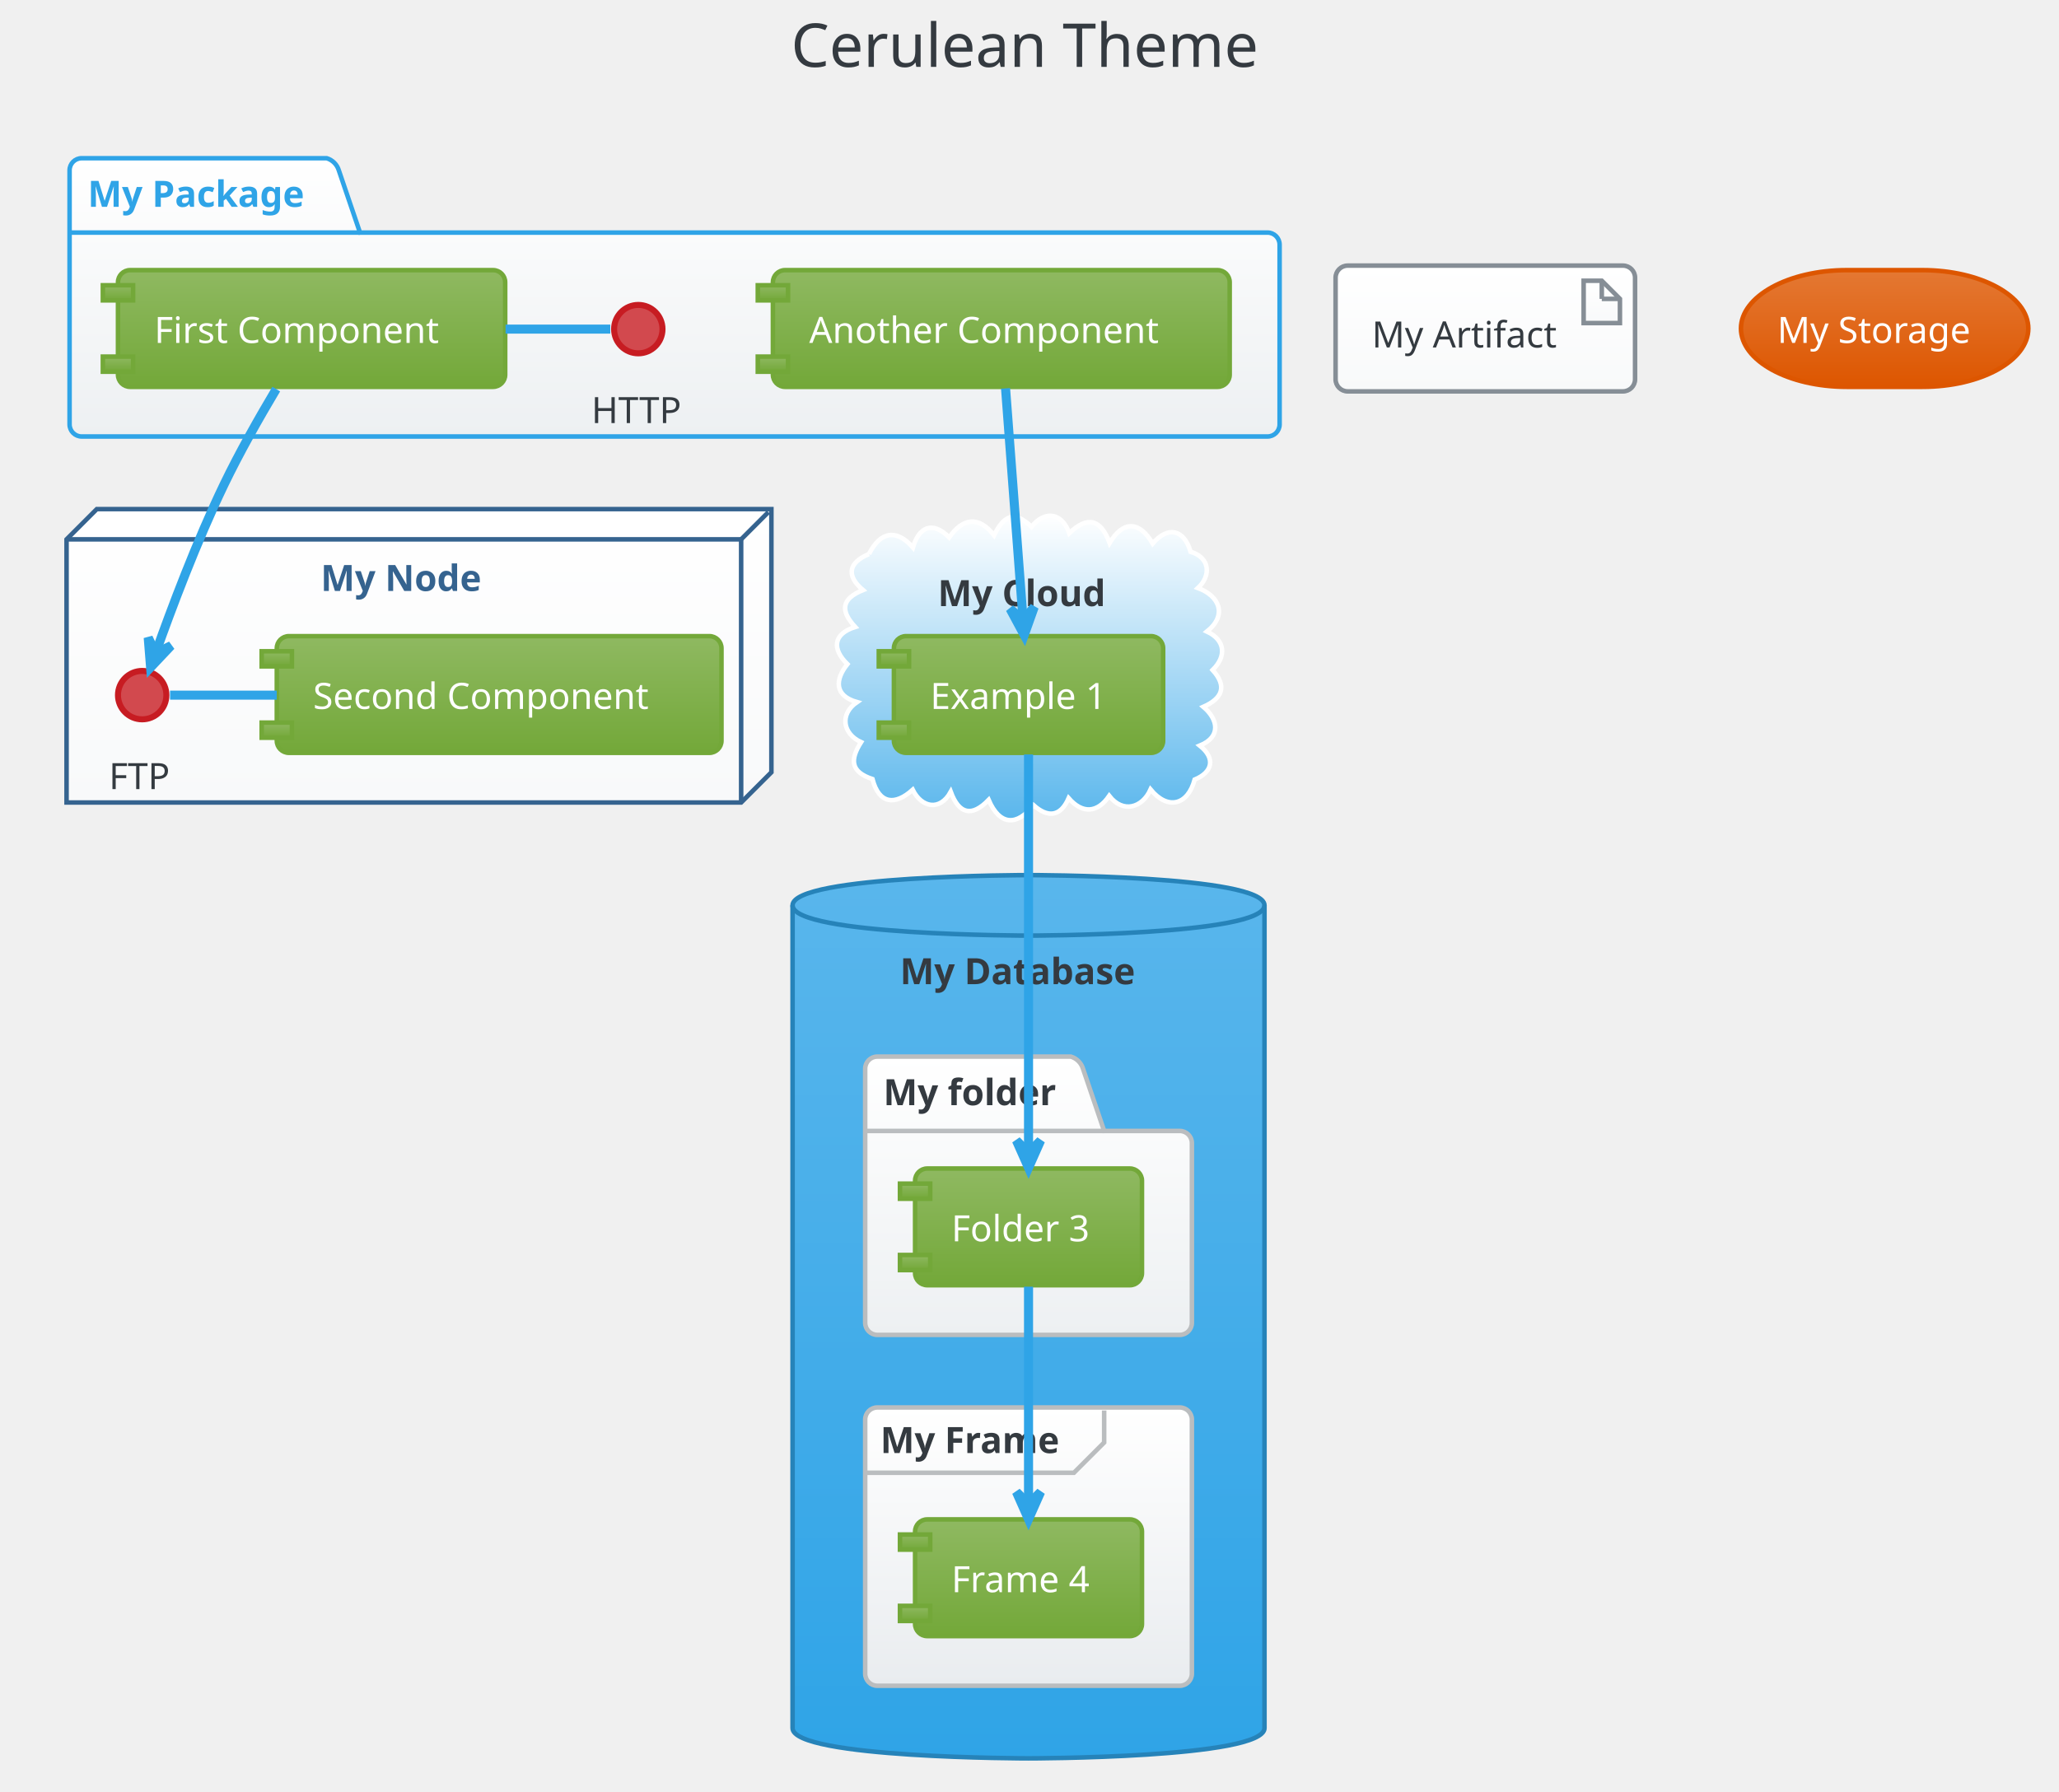
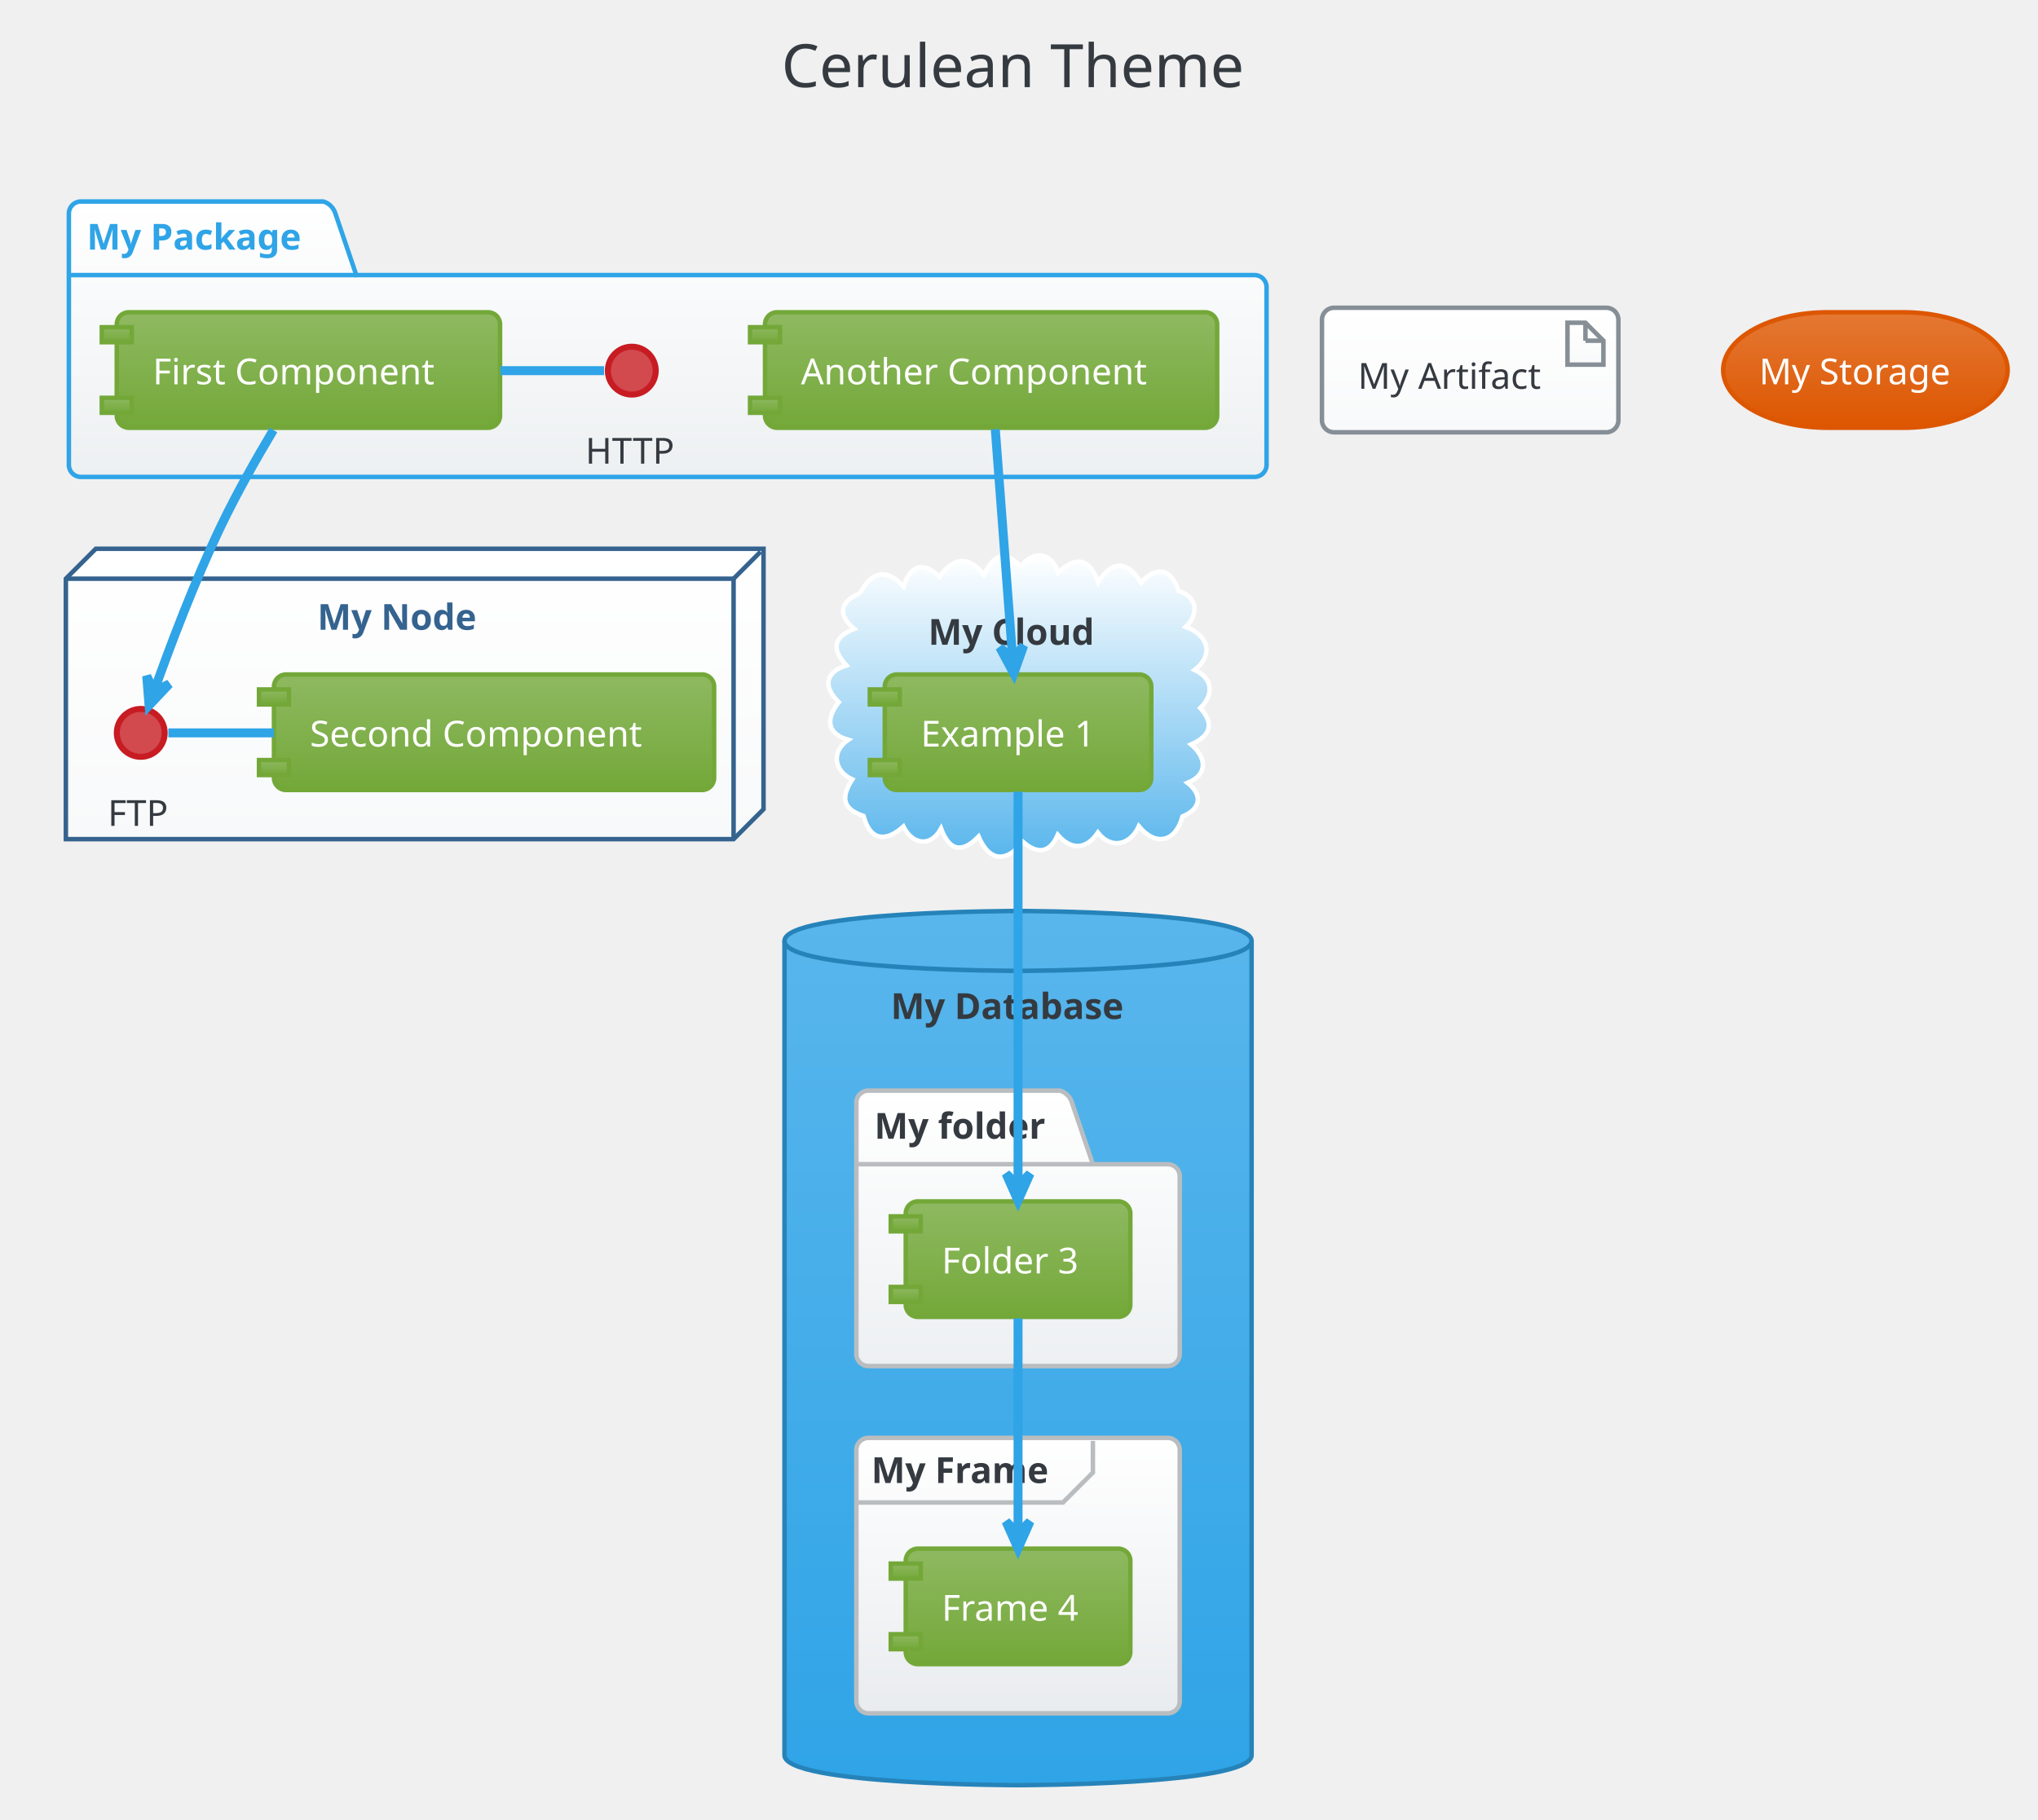
- <svg xmlns="http://www.w3.org/2000/svg" contentScriptType="application/ecmascript" contentStyleType="text/css" height="617.708px" preserveAspectRatio="none" style="width:709px;height:617px;" version="1.1" viewBox="0 0 709 617" width="709.375px" zoomAndPan="magnify">
+ <svg xmlns="http://www.w3.org/2000/svg" contentScriptType="application/ecmascript" contentStyleType="text/css" height="633.333px" preserveAspectRatio="none" style="width:709px;height:633px;" version="1.1" viewBox="0 0 709 633" width="709.375px" zoomAndPan="magnify">
  <defs>
-     <linearGradient id="g1sts4mbx5d8a50" x1="50%" x2="50%" y1="0%" y2="100%">
+     <linearGradient id="g1hmse0zmpfxiu0" x1="50%" x2="50%" y1="0%" y2="100%">
      <stop offset="0%" stop-color="#FFFFFF" />
      <stop offset="100%" stop-color="#EDF0F2" />
    </linearGradient>
-     <linearGradient id="g1sts4mbx5d8a51" x1="50%" x2="50%" y1="0%" y2="100%">
+     <linearGradient id="g1hmse0zmpfxiu1" x1="50%" x2="50%" y1="0%" y2="100%">
      <stop offset="0%" stop-color="#FFFFFF" />
      <stop offset="100%" stop-color="#F8F9FA" />
    </linearGradient>
-     <linearGradient id="g1sts4mbx5d8a52" x1="50%" x2="50%" y1="0%" y2="100%">
+     <linearGradient id="g1hmse0zmpfxiu2" x1="50%" x2="50%" y1="0%" y2="100%">
      <stop offset="0%" stop-color="#FFFFFF" />
      <stop offset="100%" stop-color="#59B6EC" />
    </linearGradient>
-     <linearGradient id="g1sts4mbx5d8a53" x1="50%" x2="50%" y1="0%" y2="100%">
+     <linearGradient id="g1hmse0zmpfxiu3" x1="50%" x2="50%" y1="0%" y2="100%">
      <stop offset="0%" stop-color="#59B6EC" />
      <stop offset="100%" stop-color="#2FA4E7" />
    </linearGradient>
-     <linearGradient id="g1sts4mbx5d8a54" x1="50%" x2="50%" y1="0%" y2="100%">
+     <linearGradient id="g1hmse0zmpfxiu4" x1="50%" x2="50%" y1="0%" y2="100%">
      <stop offset="0%" stop-color="#FFFFFF" />
      <stop offset="100%" stop-color="#E9ECEF" />
    </linearGradient>
-     <linearGradient id="g1sts4mbx5d8a55" x1="50%" x2="50%" y1="0%" y2="100%">
+     <linearGradient id="g1hmse0zmpfxiu5" x1="50%" x2="50%" y1="0%" y2="100%">
      <stop offset="0%" stop-color="#8FB961" />
      <stop offset="100%" stop-color="#73A839" />
    </linearGradient>
-     <linearGradient id="g1sts4mbx5d8a56" x1="50%" x2="50%" y1="0%" y2="100%">
+     <linearGradient id="g1hmse0zmpfxiu6" x1="50%" x2="50%" y1="0%" y2="100%">
      <stop offset="0%" stop-color="#E47833" />
      <stop offset="100%" stop-color="#DD5600" />
    </linearGradient>
  </defs>
  <g>
-     <text fill="#343A40" font-family="Verdana" font-size="20.833" lengthAdjust="spacingAndGlyphs" textLength="172.917" x="272.396" y="23.029">Cerulean Theme</text>
-     <path d="M28.125,54.486 L112.5,54.486 A6.25,6.25 0 0 1 116.667,58.653 L123.958,80.094 L436.458,80.094 A4.167,4.167 0 0 1 440.625,84.261 L440.625,146.153 A4.167,4.167 0 0 1 436.458,150.319 L28.125,150.319 A4.167,4.167 0 0 1 23.958,146.153 L23.958,58.653 A4.167,4.167 0 0 1 28.125,54.486 " fill="url(#g1sts4mbx5d8a50)" style="stroke: #2FA4E7; stroke-width: 1.562;" />
-     <line style="stroke: #2FA4E7; stroke-width: 1.562;" x1="23.958" x2="123.958" y1="80.094" y2="80.094" />
-     <text fill="#2FA4E7" font-family="Verdana" font-size="12.5" font-weight="bold" lengthAdjust="spacingAndGlyphs" textLength="82.292" x="30.208" y="71.22">My Package</text>
-     <polygon fill="url(#g1sts4mbx5d8a51)" points="22.917,185.736,33.333,175.319,265.625,175.319,265.625,265.944,255.208,276.361,22.917,276.361,22.917,185.736" style="stroke: #35638F; stroke-width: 1.562;" />
-     <line style="stroke: #35638F; stroke-width: 1.562;" x1="255.208" x2="264.583" y1="185.736" y2="176.361" />
-     <line style="stroke: #35638F; stroke-width: 1.562;" x1="22.917" x2="255.208" y1="185.736" y2="185.736" />
-     <line style="stroke: #35638F; stroke-width: 1.562;" x1="255.208" x2="255.208" y1="185.736" y2="276.361" />
-     <text fill="#35638F" font-family="Verdana" font-size="12.5" font-weight="bold" lengthAdjust="spacingAndGlyphs" textLength="59.375" x="110.417" y="203.512">My Node</text>
-     <path d="M299.236,190.793 C303.005,183.27 308.467,181.808 314.363,188.536 C316.463,181.376 321.133,179.299 326.833,185.063 C331.543,178.394 336.962,177.502 342.298,184.347 C345.492,177.793 349.155,175.497 355.19,181.41 C359.812,175.572 365.745,176.611 368.191,183.612 C374.634,177.423 379.099,178.923 382.09,186.98 C386.815,179.096 392.394,179.452 396.918,187.17 C402.165,181.016 407.746,182.287 409.967,190.014 C416.664,191.961 417.111,198.25 412.5,202.492 C419.878,205.191 422.735,211.781 415.597,217.48 C422.04,220.488 422.335,226.067 417.55,230.73 C422.773,236.462 420.748,240.599 414.363,243.414 C419.397,247.628 420.667,253.708 413.14,256.773 C418.62,261.129 417.599,265.89 411.375,268.48 C409.004,277.299 402.138,279.082 396.186,271.876 C393.361,278.194 386.696,280.198 381.95,274.074 C377.87,280.036 372.718,280.3 367.984,274.877 C365.179,281.276 360.848,281.703 355.89,277.283 C350.167,284.576 344.249,284.33 340.433,275.459 C334.642,281.43 330.257,280.416 327.383,272.682 C323.657,279.466 317.303,278.112 314.284,271.966 C308.24,277.406 302.716,277.023 300.425,268.295 C292.831,265.782 292.652,261.616 296.505,255.575 C290.177,252.703 289.029,245.917 295.104,241.786 C287.192,239.54 287.56,234.017 291.795,228.7 C286.496,223.549 286.775,218.329 294.484,215.913 C289.233,210.229 289.765,206.206 297.17,203.196 C291.196,198.172 292.264,193.661 299.236,190.793 " fill="url(#g1sts4mbx5d8a52)" style="stroke: #FFFFFF; stroke-width: 1.562;" />
-     <text fill="#343A40" font-family="Verdana" font-size="12.5" font-weight="bold" lengthAdjust="spacingAndGlyphs" textLength="62.5" x="322.917" y="208.72">My Cloud</text>
-     <path d="M272.917,311.778 C272.917,301.361 354.167,301.361 354.167,301.361 C354.167,301.361 435.417,301.361 435.417,311.778 L435.417,595.111 C435.417,605.528 354.167,605.528 354.167,605.528 C354.167,605.528 272.917,605.528 272.917,595.111 L272.917,311.778 " fill="url(#g1sts4mbx5d8a53)" style="stroke: #2683B9; stroke-width: 1.562;" />
-     <path d="M272.917,311.778 C272.917,322.194 354.167,322.194 354.167,322.194 C354.167,322.194 435.417,322.194 435.417,311.778 " fill="none" style="stroke: #2683B9; stroke-width: 1.562;" />
-     <text fill="#343A40" font-family="Verdana" font-size="12.5" font-weight="bold" lengthAdjust="spacingAndGlyphs" textLength="88.542" x="309.896" y="338.928">My Database</text>
-     <path d="M302.083,363.861 L368.75,363.861 A6.25,6.25 0 0 1 372.917,368.028 L380.208,389.469 L406.25,389.469 A4.167,4.167 0 0 1 410.417,393.636 L410.417,455.528 A4.167,4.167 0 0 1 406.25,459.694 L302.083,459.694 A4.167,4.167 0 0 1 297.917,455.528 L297.917,368.028 A4.167,4.167 0 0 1 302.083,363.861 " fill="url(#g1sts4mbx5d8a50)" style="stroke: #BABDBF; stroke-width: 1.562;" />
-     <line style="stroke: #BABDBF; stroke-width: 1.562;" x1="297.917" x2="380.208" y1="389.469" y2="389.469" />
-     <text fill="#343A40" font-family="Verdana" font-size="12.5" font-weight="bold" lengthAdjust="spacingAndGlyphs" textLength="64.583" x="304.167" y="380.595">My folder</text>
-     <rect fill="url(#g1sts4mbx5d8a54)" height="95.833" rx="4.167" ry="4.167" style="stroke: #BABDBF; stroke-width: 1.562;" width="112.5" x="297.917" y="484.694" />
-     <path d="M380.208,485.736 L380.208,496.761 L369.792,507.178 L297.917,507.178 " fill="none" style="stroke: #BABDBF; stroke-width: 1.562;" />
-     <text fill="#343A40" font-family="Verdana" font-size="12.5" font-weight="bold" lengthAdjust="spacingAndGlyphs" textLength="67.708" x="303.125" y="500.387">My Frame</text>
-     <ellipse cx="219.792" cy="113.34" fill="#D2494E" rx="8.333" ry="8.333" style="stroke: #C71C22; stroke-width: 2.083;" />
-     <text fill="#343A40" font-family="Verdana" font-size="12.5" lengthAdjust="spacingAndGlyphs" textLength="32.292" x="203.646" y="145.699">HTTP</text>
-     <rect fill="url(#g1sts4mbx5d8a55)" height="40.192" rx="4.167" ry="4.167" style="stroke: #73A839; stroke-width: 1.562;" width="133.333" x="40.625" y="93.028" />
-     <rect fill="url(#g1sts4mbx5d8a55)" height="5.208" style="stroke: #73A839; stroke-width: 1.562;" width="10.417" x="35.417" y="98.236" />
-     <rect fill="url(#g1sts4mbx5d8a55)" height="5.208" style="stroke: #73A839; stroke-width: 1.562;" width="10.417" x="35.417" y="122.803" />
-     <text fill="#FFFFFF" font-family="Verdana" font-size="12.5" lengthAdjust="spacingAndGlyphs" textLength="108.333" x="53.125" y="118.095">First Component</text>
-     <rect fill="url(#g1sts4mbx5d8a55)" height="40.192" rx="4.167" ry="4.167" style="stroke: #73A839; stroke-width: 1.562;" width="157.292" x="266.146" y="93.028" />
-     <rect fill="url(#g1sts4mbx5d8a55)" height="5.208" style="stroke: #73A839; stroke-width: 1.562;" width="10.417" x="260.938" y="98.236" />
-     <rect fill="url(#g1sts4mbx5d8a55)" height="5.208" style="stroke: #73A839; stroke-width: 1.562;" width="10.417" x="260.938" y="122.803" />
-     <text fill="#FFFFFF" font-family="Verdana" font-size="12.5" lengthAdjust="spacingAndGlyphs" textLength="132.292" x="278.646" y="118.095">Another Component</text>
-     <ellipse cx="48.958" cy="239.382" fill="#D2494E" rx="8.333" ry="8.333" style="stroke: #C71C22; stroke-width: 2.083;" />
-     <text fill="#343A40" font-family="Verdana" font-size="12.5" lengthAdjust="spacingAndGlyphs" textLength="22.917" x="37.5" y="271.741">FTP</text>
-     <rect fill="url(#g1sts4mbx5d8a55)" height="40.192" rx="4.167" ry="4.167" style="stroke: #73A839; stroke-width: 1.562;" width="153.125" x="95.312" y="219.069" />
-     <rect fill="url(#g1sts4mbx5d8a55)" height="5.208" style="stroke: #73A839; stroke-width: 1.562;" width="10.417" x="90.104" y="224.278" />
-     <rect fill="url(#g1sts4mbx5d8a55)" height="5.208" style="stroke: #73A839; stroke-width: 1.562;" width="10.417" x="90.104" y="248.844" />
-     <text fill="#FFFFFF" font-family="Verdana" font-size="12.5" lengthAdjust="spacingAndGlyphs" textLength="128.125" x="107.812" y="244.137">Second Component</text>
-     <rect fill="url(#g1sts4mbx5d8a55)" height="40.192" rx="4.167" ry="4.167" style="stroke: #73A839; stroke-width: 1.562;" width="92.708" x="307.812" y="219.069" />
-     <rect fill="url(#g1sts4mbx5d8a55)" height="5.208" style="stroke: #73A839; stroke-width: 1.562;" width="10.417" x="302.604" y="224.278" />
-     <rect fill="url(#g1sts4mbx5d8a55)" height="5.208" style="stroke: #73A839; stroke-width: 1.562;" width="10.417" x="302.604" y="248.844" />
-     <text fill="#FFFFFF" font-family="Verdana" font-size="12.5" lengthAdjust="spacingAndGlyphs" textLength="67.708" x="320.312" y="244.137">Example 1</text>
-     <rect fill="url(#g1sts4mbx5d8a55)" height="40.192" rx="4.167" ry="4.167" style="stroke: #73A839; stroke-width: 1.562;" width="78.125" x="315.104" y="402.403" />
-     <rect fill="url(#g1sts4mbx5d8a55)" height="5.208" style="stroke: #73A839; stroke-width: 1.562;" width="10.417" x="309.896" y="407.611" />
-     <rect fill="url(#g1sts4mbx5d8a55)" height="5.208" style="stroke: #73A839; stroke-width: 1.562;" width="10.417" x="309.896" y="432.178" />
-     <text fill="#FFFFFF" font-family="Verdana" font-size="12.5" lengthAdjust="spacingAndGlyphs" textLength="53.125" x="327.604" y="427.47">Folder 3</text>
-     <rect fill="url(#g1sts4mbx5d8a55)" height="40.192" rx="4.167" ry="4.167" style="stroke: #73A839; stroke-width: 1.562;" width="78.125" x="315.104" y="523.236" />
-     <rect fill="url(#g1sts4mbx5d8a55)" height="5.208" style="stroke: #73A839; stroke-width: 1.562;" width="10.417" x="309.896" y="528.444" />
-     <rect fill="url(#g1sts4mbx5d8a55)" height="5.208" style="stroke: #73A839; stroke-width: 1.562;" width="10.417" x="309.896" y="553.011" />
-     <text fill="#FFFFFF" font-family="Verdana" font-size="12.5" lengthAdjust="spacingAndGlyphs" textLength="53.125" x="327.604" y="548.303">Frame 4</text>
-     <rect fill="url(#g1sts4mbx5d8a51)" height="43.317" rx="4.167" ry="4.167" style="stroke: #868E96; stroke-width: 1.562;" width="103.125" x="459.896" y="91.465" />
-     <polygon fill="url(#g1sts4mbx5d8a51)" points="545.312,96.674,545.312,111.257,557.812,111.257,557.812,102.924,551.562,96.674,545.312,96.674" style="stroke: #868E96; stroke-width: 1.562;" />
-     <line style="stroke: #868E96; stroke-width: 1.562;" x1="551.562" x2="551.562" y1="96.674" y2="102.924" />
-     <line style="stroke: #868E96; stroke-width: 1.562;" x1="557.812" x2="551.562" y1="102.924" y2="102.924" />
-     <text fill="#343A40" font-family="Verdana" font-size="12.5" lengthAdjust="spacingAndGlyphs" textLength="67.708" x="472.396" y="119.657">My Artifact</text>
-     <rect fill="url(#g1sts4mbx5d8a56)" height="40.192" rx="36.458" ry="36.458" style="stroke: #DD5600; stroke-width: 1.562;" width="98.958" x="599.479" y="93.028" />
-     <text fill="#FFFFFF" font-family="Verdana" font-size="12.5" lengthAdjust="spacingAndGlyphs" textLength="73.958" x="611.979" y="118.095">My Storage</text>
-     <path d="M210.151,113.34 C198.13,113.34 186.109,113.34 174.089,113.34 " fill="none" id="HTTP-First Component" style="stroke: #2FA4E7; stroke-width: 3.125;" />
-     <path d="M58.561,239.382 C70.807,239.382 83.053,239.382 95.3,239.382 " fill="none" id="FTP-Second Component" style="stroke: #2FA4E7; stroke-width: 3.125;" />
-     <path d="M95.117,133.998 C89.309,143.736 82.47,155.787 77.083,166.986 C67.707,186.478 58.906,209.962 53.725,224.525 " fill="none" id="First Component-FTP" style="stroke: #2FA4E7; stroke-width: 3.125;" />
-     <polygon fill="#2FA4E7" points="51.861,229.821,58.904,222.362,53.59,224.909,51.043,219.595,51.861,229.821" style="stroke: #2FA4E7; stroke-width: 3.125;" />
-     <path d="M346.256,133.751 C347.877,155.184 350.495,189.793 352.271,213.278 " fill="none" id="Another Component-Example 1" style="stroke: #2FA4E7; stroke-width: 3.125;" />
-     <polygon fill="#2FA4E7" points="352.681,218.699,356.129,209.036,352.288,213.505,347.819,209.665,352.681,218.699" style="stroke: #2FA4E7; stroke-width: 3.125;" />
-     <path d="M354.167,259.82 C354.167,292.848 354.167,359.971 354.167,396.544 " fill="none" id="Example 1-Folder 3" style="stroke: #2FA4E7; stroke-width: 3.125;" />
-     <polygon fill="#2FA4E7" points="354.167,402.142,358.333,392.767,354.167,396.934,350,392.767,354.167,402.142" style="stroke: #2FA4E7; stroke-width: 3.125;" />
-     <path d="M354.167,443.101 C354.167,463.458 354.167,495.566 354.167,517.757 " fill="none" id="Folder 3-Frame 4" style="stroke: #2FA4E7; stroke-width: 3.125;" />
-     <polygon fill="#2FA4E7" points="354.167,523.172,358.333,513.797,354.167,517.963,350,513.797,354.167,523.172" style="stroke: #2FA4E7; stroke-width: 3.125;" />
+     <rect fill="none" height="39.903" rx="4.167" ry="4.167" style="stroke: none; stroke-width: 1.042;" width="193.75" x="261.458" y="2.083" />
+     <text fill="#343A40" font-family="Verdana" font-size="20.833" lengthAdjust="spacingAndGlyphs" textLength="172.917" x="271.875" y="30.32">Cerulean Theme</text>
+     <path d="M28.125,70.111 L112.5,70.111 A6.25,6.25 0 0 1 116.667,74.278 L123.958,95.719 L436.458,95.719 A4.167,4.167 0 0 1 440.625,99.886 L440.625,161.778 A4.167,4.167 0 0 1 436.458,165.944 L28.125,165.944 A4.167,4.167 0 0 1 23.958,161.778 L23.958,74.278 A4.167,4.167 0 0 1 28.125,70.111 " fill="url(#g1hmse0zmpfxiu0)" style="stroke: #2FA4E7; stroke-width: 1.562;" />
+     <line style="stroke: #2FA4E7; stroke-width: 1.562;" x1="23.958" x2="123.958" y1="95.719" y2="95.719" />
+     <text fill="#2FA4E7" font-family="Verdana" font-size="12.5" font-weight="bold" lengthAdjust="spacingAndGlyphs" textLength="82.292" x="30.208" y="86.845">My Package</text>
+     <polygon fill="url(#g1hmse0zmpfxiu1)" points="22.917,201.361,33.333,190.944,265.625,190.944,265.625,281.569,255.208,291.986,22.917,291.986,22.917,201.361" style="stroke: #35638F; stroke-width: 1.562;" />
+     <line style="stroke: #35638F; stroke-width: 1.562;" x1="255.208" x2="264.583" y1="201.361" y2="191.986" />
+     <line style="stroke: #35638F; stroke-width: 1.562;" x1="22.917" x2="255.208" y1="201.361" y2="201.361" />
+     <line style="stroke: #35638F; stroke-width: 1.562;" x1="255.208" x2="255.208" y1="201.361" y2="291.986" />
+     <text fill="#35638F" font-family="Verdana" font-size="12.5" font-weight="bold" lengthAdjust="spacingAndGlyphs" textLength="59.375" x="110.417" y="219.137">My Node</text>
+     <path d="M299.236,206.418 C303.005,198.895 308.467,197.433 314.363,204.161 C316.463,197.001 321.133,194.924 326.833,200.688 C331.543,194.019 336.962,193.127 342.298,199.972 C345.492,193.418 349.155,191.122 355.19,197.035 C359.812,191.197 365.745,192.236 368.191,199.237 C374.634,193.048 379.099,194.548 382.09,202.605 C386.815,194.721 392.394,195.077 396.918,202.795 C402.165,196.641 407.746,197.912 409.967,205.639 C416.664,207.586 417.111,213.875 412.5,218.117 C419.878,220.816 422.735,227.406 415.597,233.105 C422.04,236.113 422.335,241.692 417.55,246.355 C422.773,252.087 420.748,256.224 414.363,259.039 C419.397,263.253 420.667,269.333 413.14,272.398 C418.62,276.754 417.599,281.515 411.375,284.105 C409.004,292.924 402.138,294.707 396.186,287.501 C393.361,293.819 386.696,295.823 381.95,289.699 C377.87,295.661 372.718,295.925 367.984,290.502 C365.179,296.901 360.848,297.328 355.89,292.908 C350.167,300.201 344.249,299.955 340.433,291.084 C334.642,297.055 330.257,296.041 327.383,288.307 C323.657,295.091 317.303,293.737 314.284,287.591 C308.24,293.031 302.716,292.648 300.425,283.92 C292.831,281.407 292.652,277.241 296.505,271.2 C290.177,268.328 289.029,261.542 295.104,257.411 C287.192,255.165 287.56,249.642 291.795,244.325 C286.496,239.174 286.775,233.954 294.484,231.538 C289.233,225.854 289.765,221.831 297.17,218.821 C291.196,213.797 292.264,209.286 299.236,206.418 " fill="url(#g1hmse0zmpfxiu2)" style="stroke: #FFFFFF; stroke-width: 1.562;" />
+     <text fill="#343A40" font-family="Verdana" font-size="12.5" font-weight="bold" lengthAdjust="spacingAndGlyphs" textLength="62.5" x="322.917" y="224.345">My Cloud</text>
+     <path d="M272.917,327.403 C272.917,316.986 354.167,316.986 354.167,316.986 C354.167,316.986 435.417,316.986 435.417,327.403 L435.417,610.736 C435.417,621.153 354.167,621.153 354.167,621.153 C354.167,621.153 272.917,621.153 272.917,610.736 L272.917,327.403 " fill="url(#g1hmse0zmpfxiu3)" style="stroke: #2683B9; stroke-width: 1.562;" />
+     <path d="M272.917,327.403 C272.917,337.819 354.167,337.819 354.167,337.819 C354.167,337.819 435.417,337.819 435.417,327.403 " fill="none" style="stroke: #2683B9; stroke-width: 1.562;" />
+     <text fill="#343A40" font-family="Verdana" font-size="12.5" font-weight="bold" lengthAdjust="spacingAndGlyphs" textLength="88.542" x="309.896" y="354.553">My Database</text>
+     <path d="M302.083,379.486 L368.75,379.486 A6.25,6.25 0 0 1 372.917,383.653 L380.208,405.094 L406.25,405.094 A4.167,4.167 0 0 1 410.417,409.261 L410.417,471.153 A4.167,4.167 0 0 1 406.25,475.319 L302.083,475.319 A4.167,4.167 0 0 1 297.917,471.153 L297.917,383.653 A4.167,4.167 0 0 1 302.083,379.486 " fill="url(#g1hmse0zmpfxiu0)" style="stroke: #BABDBF; stroke-width: 1.562;" />
+     <line style="stroke: #BABDBF; stroke-width: 1.562;" x1="297.917" x2="380.208" y1="405.094" y2="405.094" />
+     <text fill="#343A40" font-family="Verdana" font-size="12.5" font-weight="bold" lengthAdjust="spacingAndGlyphs" textLength="64.583" x="304.167" y="396.22">My folder</text>
+     <rect fill="url(#g1hmse0zmpfxiu4)" height="95.833" rx="4.167" ry="4.167" style="stroke: #BABDBF; stroke-width: 1.562;" width="112.5" x="297.917" y="500.319" />
+     <path d="M380.208,501.361 L380.208,512.386 L369.792,522.803 L297.917,522.803 " fill="none" style="stroke: #BABDBF; stroke-width: 1.562;" />
+     <text fill="#343A40" font-family="Verdana" font-size="12.5" font-weight="bold" lengthAdjust="spacingAndGlyphs" textLength="67.708" x="303.125" y="516.012">My Frame</text>
+     <ellipse cx="219.792" cy="128.965" fill="#D2494E" rx="8.333" ry="8.333" style="stroke: #C71C22; stroke-width: 2.083;" />
+     <text fill="#343A40" font-family="Verdana" font-size="12.5" lengthAdjust="spacingAndGlyphs" textLength="32.292" x="203.646" y="161.324">HTTP</text>
+     <rect fill="url(#g1hmse0zmpfxiu5)" height="40.192" rx="4.167" ry="4.167" style="stroke: #73A839; stroke-width: 1.562;" width="133.333" x="40.625" y="108.653" />
+     <rect fill="url(#g1hmse0zmpfxiu5)" height="5.208" style="stroke: #73A839; stroke-width: 1.562;" width="10.417" x="35.417" y="113.861" />
+     <rect fill="url(#g1hmse0zmpfxiu5)" height="5.208" style="stroke: #73A839; stroke-width: 1.562;" width="10.417" x="35.417" y="138.428" />
+     <text fill="#FFFFFF" font-family="Verdana" font-size="12.5" lengthAdjust="spacingAndGlyphs" textLength="108.333" x="53.125" y="133.72">First Component</text>
+     <rect fill="url(#g1hmse0zmpfxiu5)" height="40.192" rx="4.167" ry="4.167" style="stroke: #73A839; stroke-width: 1.562;" width="157.292" x="266.146" y="108.653" />
+     <rect fill="url(#g1hmse0zmpfxiu5)" height="5.208" style="stroke: #73A839; stroke-width: 1.562;" width="10.417" x="260.938" y="113.861" />
+     <rect fill="url(#g1hmse0zmpfxiu5)" height="5.208" style="stroke: #73A839; stroke-width: 1.562;" width="10.417" x="260.938" y="138.428" />
+     <text fill="#FFFFFF" font-family="Verdana" font-size="12.5" lengthAdjust="spacingAndGlyphs" textLength="132.292" x="278.646" y="133.72">Another Component</text>
+     <ellipse cx="48.958" cy="255.007" fill="#D2494E" rx="8.333" ry="8.333" style="stroke: #C71C22; stroke-width: 2.083;" />
+     <text fill="#343A40" font-family="Verdana" font-size="12.5" lengthAdjust="spacingAndGlyphs" textLength="22.917" x="37.5" y="287.366">FTP</text>
+     <rect fill="url(#g1hmse0zmpfxiu5)" height="40.192" rx="4.167" ry="4.167" style="stroke: #73A839; stroke-width: 1.562;" width="153.125" x="95.312" y="234.694" />
+     <rect fill="url(#g1hmse0zmpfxiu5)" height="5.208" style="stroke: #73A839; stroke-width: 1.562;" width="10.417" x="90.104" y="239.903" />
+     <rect fill="url(#g1hmse0zmpfxiu5)" height="5.208" style="stroke: #73A839; stroke-width: 1.562;" width="10.417" x="90.104" y="264.469" />
+     <text fill="#FFFFFF" font-family="Verdana" font-size="12.5" lengthAdjust="spacingAndGlyphs" textLength="128.125" x="107.812" y="259.762">Second Component</text>
+     <rect fill="url(#g1hmse0zmpfxiu5)" height="40.192" rx="4.167" ry="4.167" style="stroke: #73A839; stroke-width: 1.562;" width="92.708" x="307.812" y="234.694" />
+     <rect fill="url(#g1hmse0zmpfxiu5)" height="5.208" style="stroke: #73A839; stroke-width: 1.562;" width="10.417" x="302.604" y="239.903" />
+     <rect fill="url(#g1hmse0zmpfxiu5)" height="5.208" style="stroke: #73A839; stroke-width: 1.562;" width="10.417" x="302.604" y="264.469" />
+     <text fill="#FFFFFF" font-family="Verdana" font-size="12.5" lengthAdjust="spacingAndGlyphs" textLength="67.708" x="320.312" y="259.762">Example 1</text>
+     <rect fill="url(#g1hmse0zmpfxiu5)" height="40.192" rx="4.167" ry="4.167" style="stroke: #73A839; stroke-width: 1.562;" width="78.125" x="315.104" y="418.028" />
+     <rect fill="url(#g1hmse0zmpfxiu5)" height="5.208" style="stroke: #73A839; stroke-width: 1.562;" width="10.417" x="309.896" y="423.236" />
+     <rect fill="url(#g1hmse0zmpfxiu5)" height="5.208" style="stroke: #73A839; stroke-width: 1.562;" width="10.417" x="309.896" y="447.803" />
+     <text fill="#FFFFFF" font-family="Verdana" font-size="12.5" lengthAdjust="spacingAndGlyphs" textLength="53.125" x="327.604" y="443.095">Folder 3</text>
+     <rect fill="url(#g1hmse0zmpfxiu5)" height="40.192" rx="4.167" ry="4.167" style="stroke: #73A839; stroke-width: 1.562;" width="78.125" x="315.104" y="538.861" />
+     <rect fill="url(#g1hmse0zmpfxiu5)" height="5.208" style="stroke: #73A839; stroke-width: 1.562;" width="10.417" x="309.896" y="544.069" />
+     <rect fill="url(#g1hmse0zmpfxiu5)" height="5.208" style="stroke: #73A839; stroke-width: 1.562;" width="10.417" x="309.896" y="568.636" />
+     <text fill="#FFFFFF" font-family="Verdana" font-size="12.5" lengthAdjust="spacingAndGlyphs" textLength="53.125" x="327.604" y="563.928">Frame 4</text>
+     <rect fill="url(#g1hmse0zmpfxiu1)" height="43.317" rx="4.167" ry="4.167" style="stroke: #868E96; stroke-width: 1.562;" width="103.125" x="459.896" y="107.09" />
+     <polygon fill="url(#g1hmse0zmpfxiu1)" points="545.312,112.299,545.312,126.882,557.812,126.882,557.812,118.549,551.562,112.299,545.312,112.299" style="stroke: #868E96; stroke-width: 1.562;" />
+     <line style="stroke: #868E96; stroke-width: 1.562;" x1="551.562" x2="551.562" y1="112.299" y2="118.549" />
+     <line style="stroke: #868E96; stroke-width: 1.562;" x1="557.812" x2="551.562" y1="118.549" y2="118.549" />
+     <text fill="#343A40" font-family="Verdana" font-size="12.5" lengthAdjust="spacingAndGlyphs" textLength="67.708" x="472.396" y="135.282">My Artifact</text>
+     <rect fill="url(#g1hmse0zmpfxiu6)" height="40.192" rx="36.458" ry="36.458" style="stroke: #DD5600; stroke-width: 1.562;" width="98.958" x="599.479" y="108.653" />
+     <text fill="#FFFFFF" font-family="Verdana" font-size="12.5" lengthAdjust="spacingAndGlyphs" textLength="73.958" x="611.979" y="133.72">My Storage</text>
+     <path d="M210.151,128.965 C198.13,128.965 186.109,128.965 174.089,128.965 " fill="none" id="HTTP-First Component" style="stroke: #2FA4E7; stroke-width: 3.125;" />
+     <path d="M58.561,255.007 C70.807,255.007 83.053,255.007 95.3,255.007 " fill="none" id="FTP-Second Component" style="stroke: #2FA4E7; stroke-width: 3.125;" />
+     <path d="M95.117,149.623 C89.309,159.361 82.47,171.412 77.083,182.611 C67.707,202.103 58.906,225.587 53.725,240.15 " fill="none" id="First Component-FTP" style="stroke: #2FA4E7; stroke-width: 3.125;" />
+     <polygon fill="#2FA4E7" points="51.861,245.446,58.904,237.987,53.59,240.534,51.043,235.22,51.861,245.446" style="stroke: #2FA4E7; stroke-width: 3.125;" />
+     <path d="M346.256,149.376 C347.877,170.809 350.495,205.418 352.271,228.903 " fill="none" id="Another Component-Example 1" style="stroke: #2FA4E7; stroke-width: 3.125;" />
+     <polygon fill="#2FA4E7" points="352.681,234.324,356.129,224.661,352.288,229.13,347.819,225.29,352.681,234.324" style="stroke: #2FA4E7; stroke-width: 3.125;" />
+     <path d="M354.167,275.445 C354.167,308.473 354.167,375.596 354.167,412.169 " fill="none" id="Example 1-Folder 3" style="stroke: #2FA4E7; stroke-width: 3.125;" />
+     <polygon fill="#2FA4E7" points="354.167,417.767,358.333,408.392,354.167,412.559,350,408.392,354.167,417.767" style="stroke: #2FA4E7; stroke-width: 3.125;" />
+     <path d="M354.167,458.726 C354.167,479.083 354.167,511.191 354.167,533.382 " fill="none" id="Folder 3-Frame 4" style="stroke: #2FA4E7; stroke-width: 3.125;" />
+     <polygon fill="#2FA4E7" points="354.167,538.797,358.333,529.422,354.167,533.588,350,529.422,354.167,538.797" style="stroke: #2FA4E7; stroke-width: 3.125;" />
  </g>
</svg>
